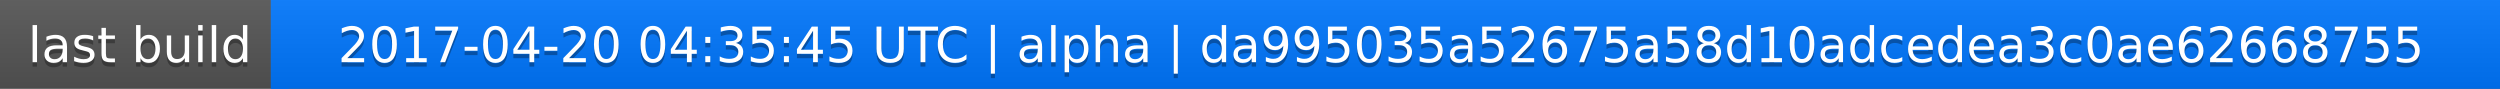
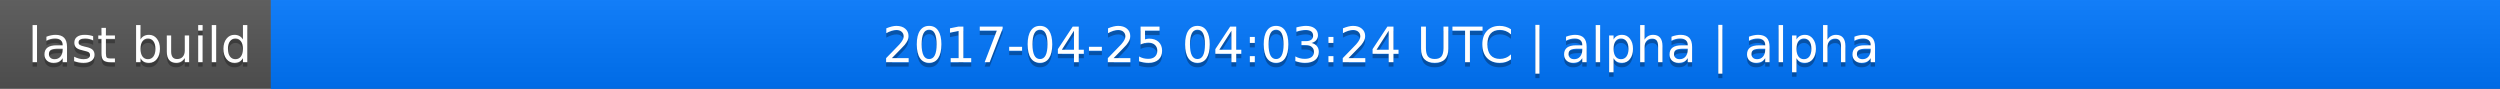
<svg xmlns="http://www.w3.org/2000/svg" width="563" height="20">
  <linearGradient id="a" x2="0" y2="100%">
    <stop offset="0" stop-color="#bbb" stop-opacity=".1" />
    <stop offset="1" stop-opacity=".1" />
  </linearGradient>
  <rect rx="0" width="563" height="20" fill="#555" />
  <rect rx="0" x="61" width="502" height="20" fill="#07f" />
  <path fill="#07f" d="M61 0h4v20h-4z" />
  <rect rx="0" width="563" height="20" fill="url(#a)" />
  <g fill="#fff" text-anchor="middle" font-family="DejaVu Sans,Verdana,Geneva,sans-serif" font-size="11">
    <text x="31.5" y="15" fill="#010101" fill-opacity=".3">last build</text>
    <text x="31.5" y="14">last build</text>
-     <text x="311" y="15" fill="#010101" fill-opacity=".3">2017-04-20 04:35:45 UTC | alpha | da995035a52675a58d10adcedea3c0ae62668755</text>
-     <text x="311" y="14">2017-04-20 04:35:45 UTC | alpha | da995035a52675a58d10adcedea3c0ae62668755</text>
+     <text x="311" y="15" fill="#010101" fill-opacity=".3">2017-04-25 04:03:24 UTC | alpha | alpha</text>
+     <text x="311" y="14">2017-04-25 04:03:24 UTC | alpha | alpha</text>
  </g>
</svg>
